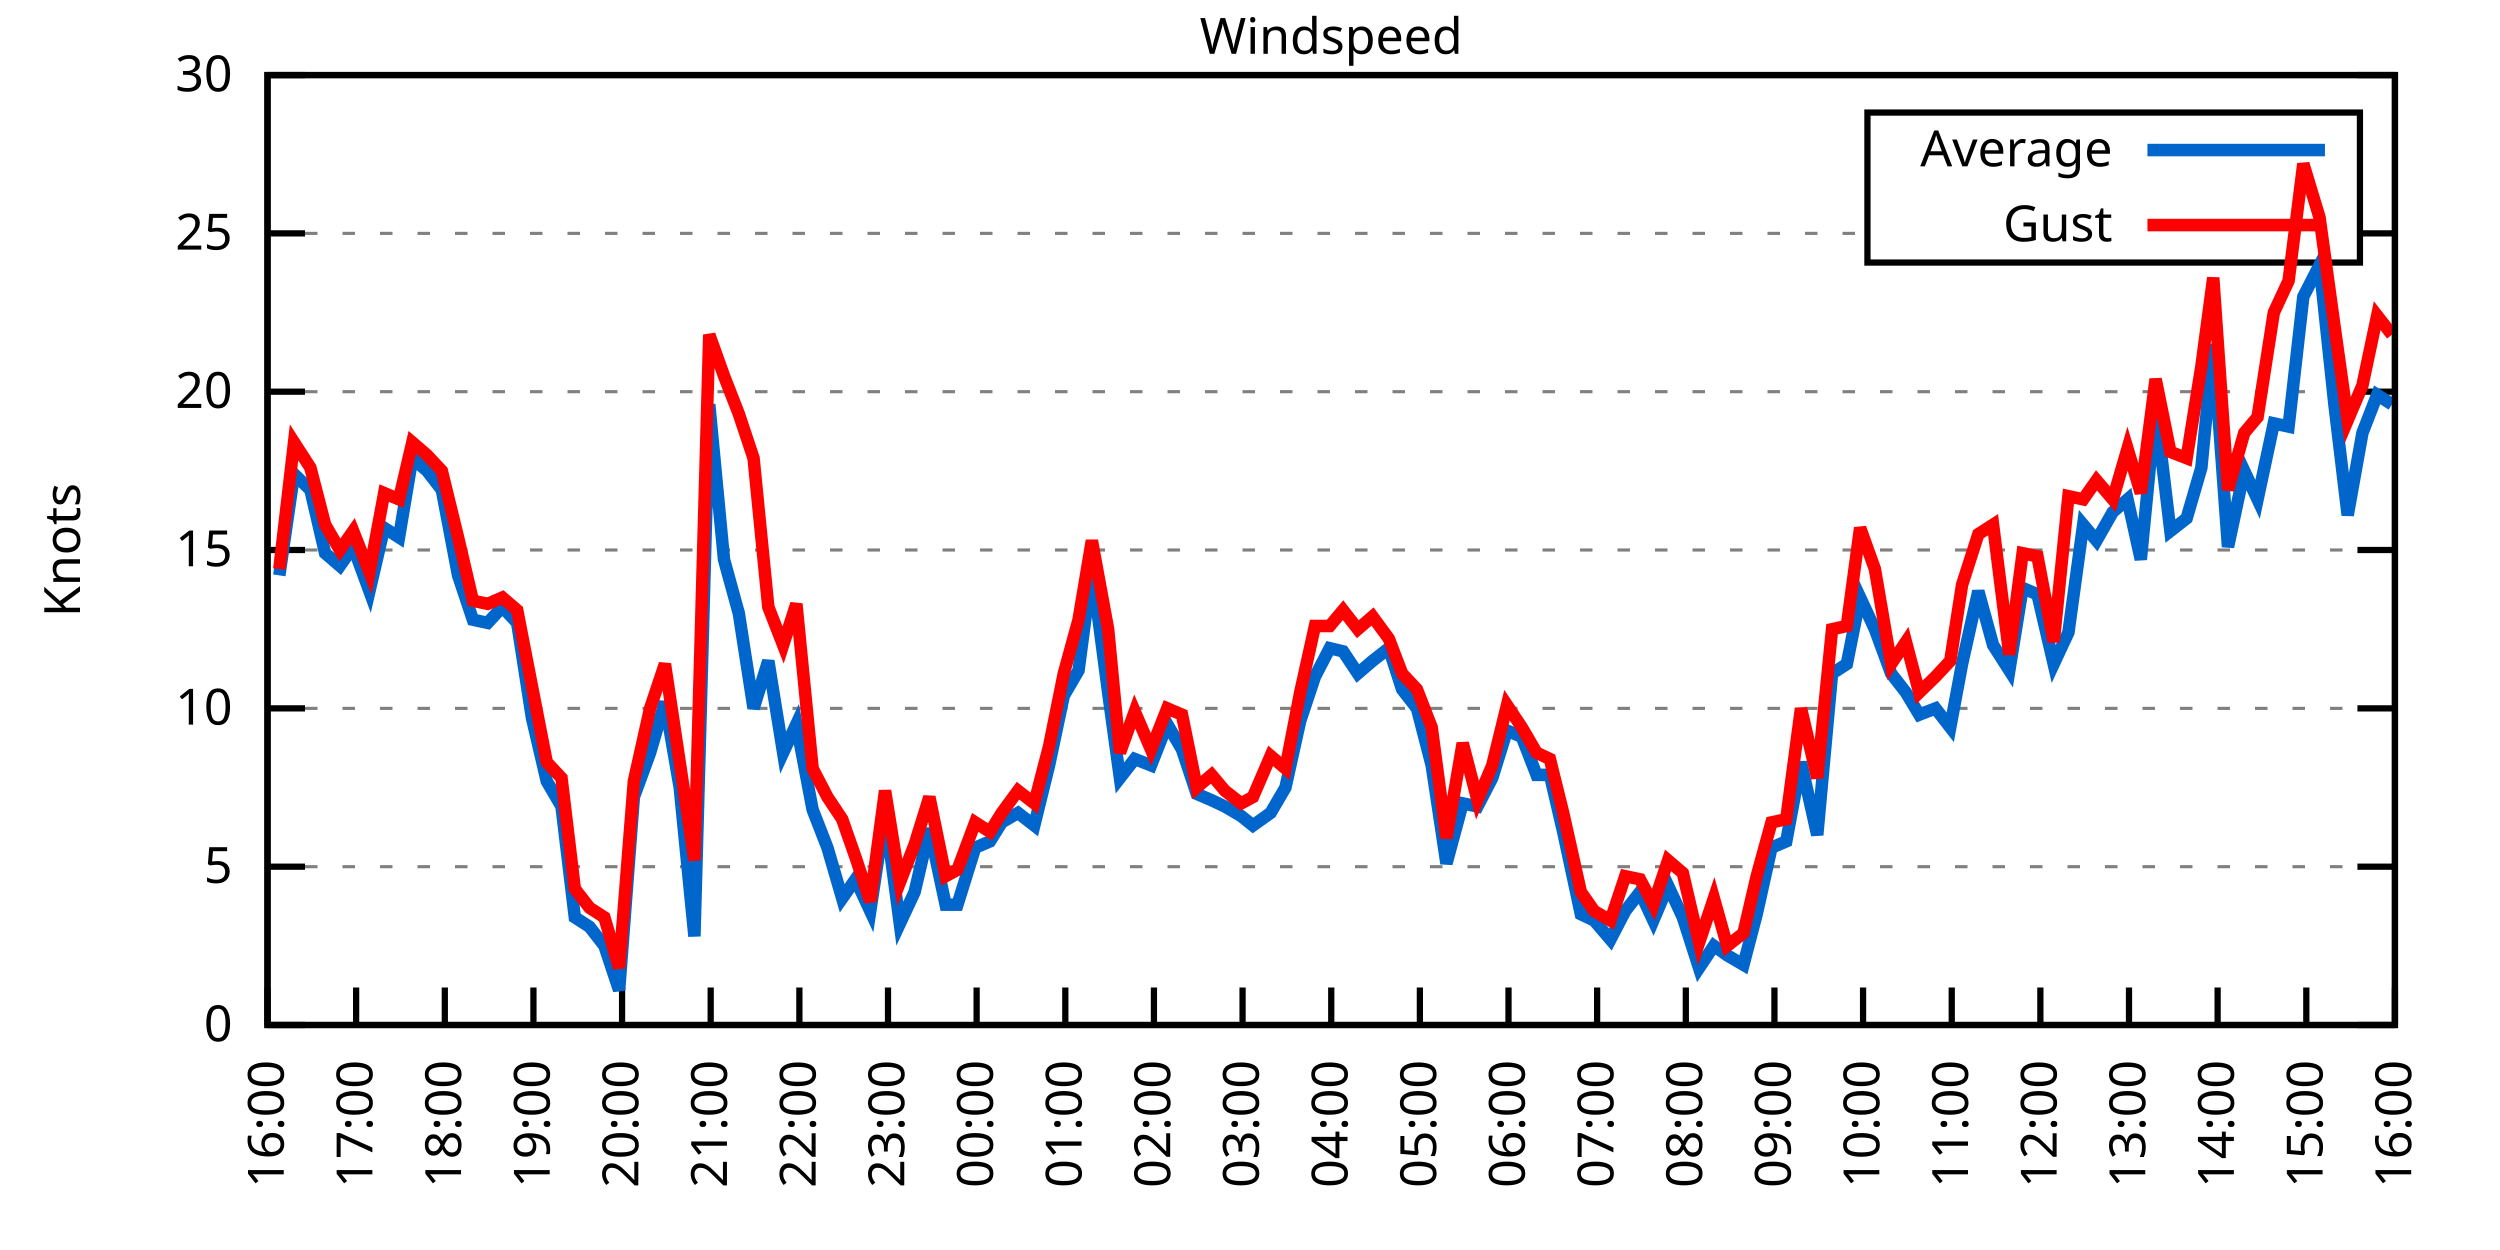
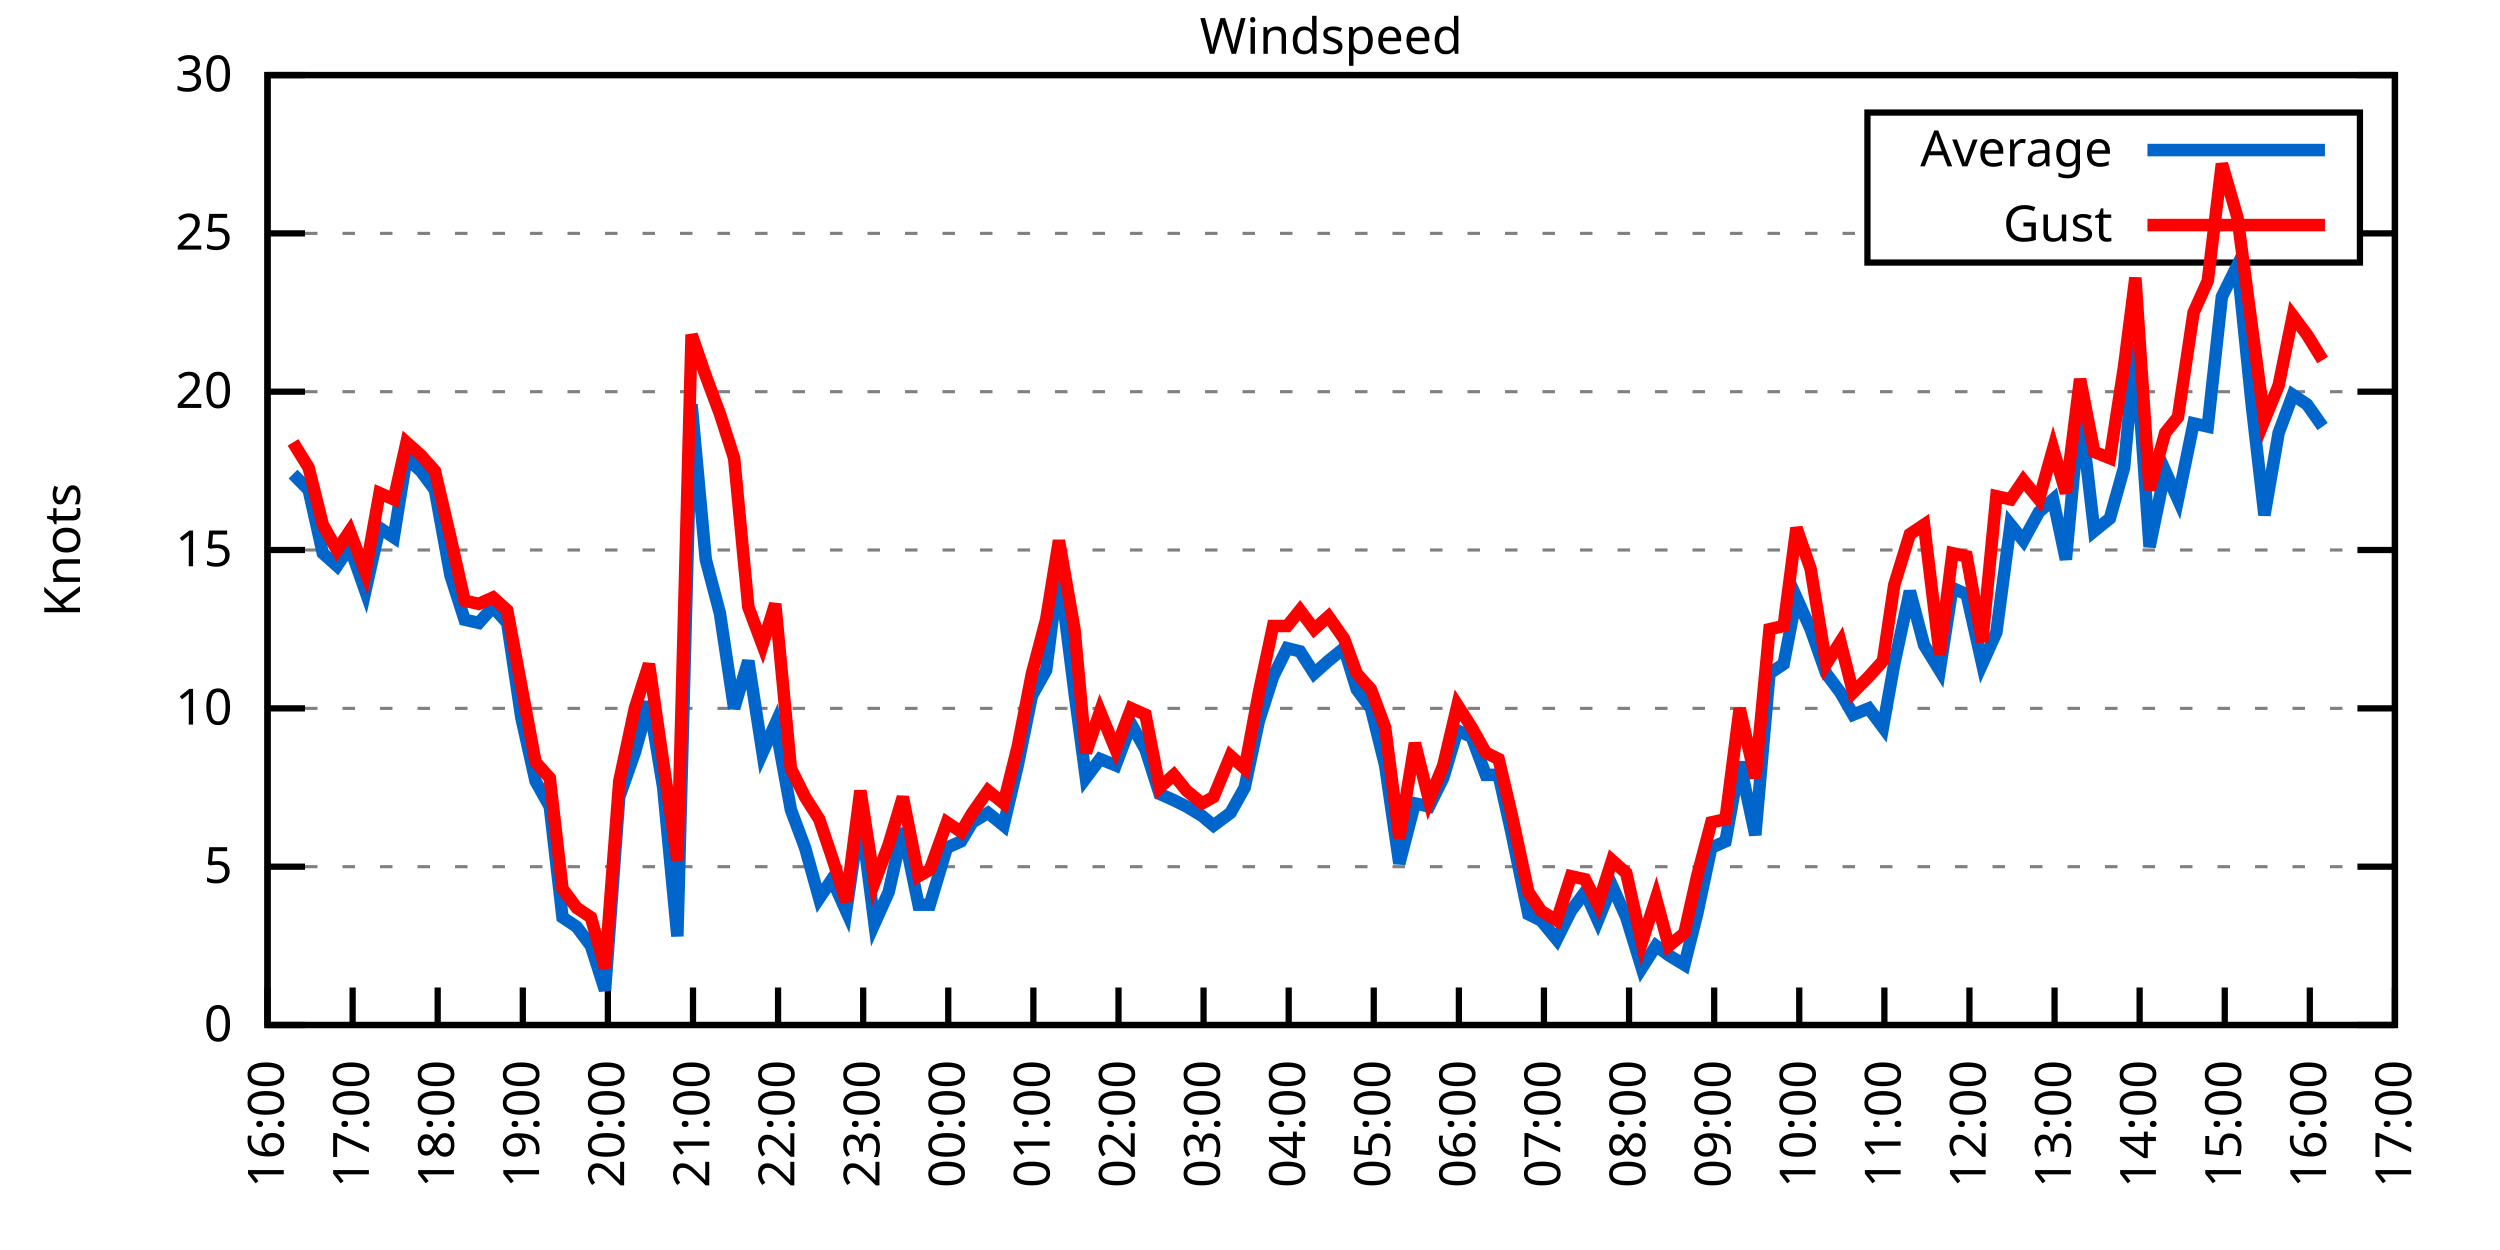
<svg xmlns="http://www.w3.org/2000/svg" xmlns:xlink="http://www.w3.org/1999/xlink" width="400" height="200" viewBox="0 0 400 200">
  <g id="gnuplot_canvas">
    <rect x="0" y="0" width="400" height="200" fill="none" />
    <defs>
      <circle id="gpDot" r="0.5" stroke-width="0.5" stroke="currentColor" />
      <path id="gpPt0" stroke-width="0.333" stroke="currentColor" d="M-1,0 h2 M0,-1 v2" />
      <path id="gpPt1" stroke-width="0.333" stroke="currentColor" d="M-1,-1 L1,1 M1,-1 L-1,1" />
      <path id="gpPt2" stroke-width="0.333" stroke="currentColor" d="M-1,0 L1,0 M0,-1 L0,1 M-1,-1 L1,1 M-1,1 L1,-1" />
      <rect id="gpPt3" stroke-width="0.333" stroke="currentColor" x="-1" y="-1" width="2" height="2" />
      <rect id="gpPt4" stroke-width="0.333" stroke="currentColor" fill="currentColor" x="-1" y="-1" width="2" height="2" />
      <circle id="gpPt5" stroke-width="0.333" stroke="currentColor" cx="0" cy="0" r="1" />
      <use xlink:href="#gpPt5" id="gpPt6" fill="currentColor" stroke="none" />
      <path id="gpPt7" stroke-width="0.333" stroke="currentColor" d="M0,-1.33 L-1.33,0.67 L1.33,0.67 z" />
      <use xlink:href="#gpPt7" id="gpPt8" fill="currentColor" stroke="none" />
      <use xlink:href="#gpPt7" id="gpPt9" stroke="currentColor" transform="rotate(180)" />
      <use xlink:href="#gpPt9" id="gpPt10" fill="currentColor" stroke="none" />
      <use xlink:href="#gpPt3" id="gpPt11" stroke="currentColor" transform="rotate(45)" />
      <use xlink:href="#gpPt11" id="gpPt12" fill="currentColor" stroke="none" />
      <path id="gpPt13" stroke-width="0.333" stroke="currentColor" d="M0,1.330 L1.265,0.411 L0.782,-1.067 L-0.782,-1.076 L-1.265,0.411 z" />
      <use xlink:href="#gpPt13" id="gpPt14" fill="currentColor" stroke="none" />
      <filter id="textbox" filterUnits="objectBoundingBox" x="0" y="0" height="1" width="1">
        <feFlood flood-color="white" flood-opacity="1" result="bgnd" />
        <feComposite in="SourceGraphic" in2="bgnd" operator="atop" />
      </filter>
      <filter id="greybox" filterUnits="objectBoundingBox" x="0" y="0" height="1" width="1">
        <feFlood flood-color="lightgrey" flood-opacity="1" result="grey" />
        <feComposite in="SourceGraphic" in2="grey" operator="atop" />
      </filter>
    </defs>
    <g fill="none" color="white" stroke="currentColor" stroke-width="1.00" stroke-linecap="butt" stroke-linejoin="miter">
</g>
    <g fill="none" color="black" stroke="currentColor" stroke-width="1.00" stroke-linecap="butt" stroke-linejoin="miter">
      <g stroke="none" shape-rendering="crispEdges">
        <polygon fill="rgb(255, 255, 255)" points="42.80,164.00 383.18,164.00 383.18,12.02 42.80,12.02 " />
      </g>
    </g>
    <g fill="none" color="black" stroke="currentColor" stroke-width="1.00" stroke-linecap="butt" stroke-linejoin="miter">
</g>
    <g fill="none" color="black" stroke="black" stroke-width="0.50" stroke-linecap="butt" stroke-linejoin="miter">
</g>
    <g fill="none" color="gray" stroke="currentColor" stroke-width="0.50" stroke-linecap="butt" stroke-linejoin="miter">
      <path stroke="gray" stroke-dasharray="2,4" class="gridline" d="M42.80,164.00 L383.19,164.00  " />
    </g>
    <g fill="none" color="gray" stroke="gray" stroke-width="1.00" stroke-linecap="butt" stroke-linejoin="miter">
</g>
    <g fill="none" color="black" stroke="currentColor" stroke-width="1.00" stroke-linecap="butt" stroke-linejoin="miter">
      <path stroke="black" d="M42.80,164.00 L48.80,164.00 M383.19,164.00 L377.19,164.00  " />
      <g transform="translate(37.20,166.60)" stroke="none" fill="black" font-family="Sans" font-size="8.00" text-anchor="end">
        <text>
          <tspan font-family="Sans"> 0</tspan>
        </text>
      </g>
    </g>
    <g fill="none" color="black" stroke="currentColor" stroke-width="1.00" stroke-linecap="butt" stroke-linejoin="miter">
</g>
    <g fill="none" color="black" stroke="black" stroke-width="0.50" stroke-linecap="butt" stroke-linejoin="miter">
</g>
    <g fill="none" color="gray" stroke="currentColor" stroke-width="0.50" stroke-linecap="butt" stroke-linejoin="miter">
      <path stroke="gray" stroke-dasharray="2,4" class="gridline" d="M42.80,138.67 L383.19,138.67  " />
    </g>
    <g fill="none" color="gray" stroke="gray" stroke-width="1.00" stroke-linecap="butt" stroke-linejoin="miter">
</g>
    <g fill="none" color="black" stroke="currentColor" stroke-width="1.00" stroke-linecap="butt" stroke-linejoin="miter">
      <path stroke="black" d="M42.80,138.67 L48.80,138.67 M383.19,138.67 L377.19,138.67  " />
      <g transform="translate(37.20,141.27)" stroke="none" fill="black" font-family="Sans" font-size="8.00" text-anchor="end">
        <text>
          <tspan font-family="Sans"> 5</tspan>
        </text>
      </g>
    </g>
    <g fill="none" color="black" stroke="currentColor" stroke-width="1.00" stroke-linecap="butt" stroke-linejoin="miter">
</g>
    <g fill="none" color="black" stroke="black" stroke-width="0.50" stroke-linecap="butt" stroke-linejoin="miter">
</g>
    <g fill="none" color="gray" stroke="currentColor" stroke-width="0.50" stroke-linecap="butt" stroke-linejoin="miter">
      <path stroke="gray" stroke-dasharray="2,4" class="gridline" d="M42.80,113.34 L383.19,113.34  " />
    </g>
    <g fill="none" color="gray" stroke="gray" stroke-width="1.00" stroke-linecap="butt" stroke-linejoin="miter">
</g>
    <g fill="none" color="black" stroke="currentColor" stroke-width="1.00" stroke-linecap="butt" stroke-linejoin="miter">
      <path stroke="black" d="M42.80,113.34 L48.80,113.34 M383.19,113.34 L377.19,113.34  " />
      <g transform="translate(37.20,115.94)" stroke="none" fill="black" font-family="Sans" font-size="8.00" text-anchor="end">
        <text>
          <tspan font-family="Sans"> 10</tspan>
        </text>
      </g>
    </g>
    <g fill="none" color="black" stroke="currentColor" stroke-width="1.00" stroke-linecap="butt" stroke-linejoin="miter">
</g>
    <g fill="none" color="black" stroke="black" stroke-width="0.50" stroke-linecap="butt" stroke-linejoin="miter">
</g>
    <g fill="none" color="gray" stroke="currentColor" stroke-width="0.50" stroke-linecap="butt" stroke-linejoin="miter">
      <path stroke="gray" stroke-dasharray="2,4" class="gridline" d="M42.80,88.00 L383.19,88.00  " />
    </g>
    <g fill="none" color="gray" stroke="gray" stroke-width="1.00" stroke-linecap="butt" stroke-linejoin="miter">
</g>
    <g fill="none" color="black" stroke="currentColor" stroke-width="1.00" stroke-linecap="butt" stroke-linejoin="miter">
      <path stroke="black" d="M42.80,88.00 L48.80,88.00 M383.19,88.00 L377.19,88.00  " />
      <g transform="translate(37.20,90.60)" stroke="none" fill="black" font-family="Sans" font-size="8.00" text-anchor="end">
        <text>
          <tspan font-family="Sans"> 15</tspan>
        </text>
      </g>
    </g>
    <g fill="none" color="black" stroke="currentColor" stroke-width="1.00" stroke-linecap="butt" stroke-linejoin="miter">
</g>
    <g fill="none" color="black" stroke="black" stroke-width="0.50" stroke-linecap="butt" stroke-linejoin="miter">
</g>
    <g fill="none" color="gray" stroke="currentColor" stroke-width="0.50" stroke-linecap="butt" stroke-linejoin="miter">
      <path stroke="gray" stroke-dasharray="2,4" class="gridline" d="M42.80,62.67 L383.19,62.67  " />
    </g>
    <g fill="none" color="gray" stroke="gray" stroke-width="1.00" stroke-linecap="butt" stroke-linejoin="miter">
</g>
    <g fill="none" color="black" stroke="currentColor" stroke-width="1.00" stroke-linecap="butt" stroke-linejoin="miter">
      <path stroke="black" d="M42.80,62.67 L48.80,62.67 M383.19,62.67 L377.19,62.67  " />
      <g transform="translate(37.20,65.27)" stroke="none" fill="black" font-family="Sans" font-size="8.00" text-anchor="end">
        <text>
          <tspan font-family="Sans"> 20</tspan>
        </text>
      </g>
    </g>
    <g fill="none" color="black" stroke="currentColor" stroke-width="1.00" stroke-linecap="butt" stroke-linejoin="miter">
</g>
    <g fill="none" color="black" stroke="black" stroke-width="0.50" stroke-linecap="butt" stroke-linejoin="miter">
</g>
    <g fill="none" color="gray" stroke="currentColor" stroke-width="0.50" stroke-linecap="butt" stroke-linejoin="miter">
      <path stroke="gray" stroke-dasharray="2,4" class="gridline" d="M42.80,37.34 L298.79,37.34 M377.59,37.34 L383.19,37.34  " />
    </g>
    <g fill="none" color="gray" stroke="gray" stroke-width="1.00" stroke-linecap="butt" stroke-linejoin="miter">
</g>
    <g fill="none" color="black" stroke="currentColor" stroke-width="1.00" stroke-linecap="butt" stroke-linejoin="miter">
      <path stroke="black" d="M42.80,37.34 L48.80,37.34 M383.19,37.34 L377.19,37.34  " />
      <g transform="translate(37.20,39.94)" stroke="none" fill="black" font-family="Sans" font-size="8.00" text-anchor="end">
        <text>
          <tspan font-family="Sans"> 25</tspan>
        </text>
      </g>
    </g>
    <g fill="none" color="black" stroke="currentColor" stroke-width="1.00" stroke-linecap="butt" stroke-linejoin="miter">
</g>
    <g fill="none" color="black" stroke="black" stroke-width="0.50" stroke-linecap="butt" stroke-linejoin="miter">
</g>
    <g fill="none" color="gray" stroke="currentColor" stroke-width="0.50" stroke-linecap="butt" stroke-linejoin="miter">
      <path stroke="gray" stroke-dasharray="2,4" class="gridline" d="M42.80,12.01 L383.19,12.01  " />
    </g>
    <g fill="none" color="gray" stroke="gray" stroke-width="1.00" stroke-linecap="butt" stroke-linejoin="miter">
</g>
    <g fill="none" color="black" stroke="currentColor" stroke-width="1.00" stroke-linecap="butt" stroke-linejoin="miter">
      <path stroke="black" d="M42.80,12.01 L48.80,12.01 M383.19,12.01 L377.19,12.01  " />
      <g transform="translate(37.20,14.61)" stroke="none" fill="black" font-family="Sans" font-size="8.00" text-anchor="end">
        <text>
          <tspan font-family="Sans"> 30</tspan>
        </text>
      </g>
    </g>
    <g fill="none" color="black" stroke="currentColor" stroke-width="1.00" stroke-linecap="butt" stroke-linejoin="miter">
      <path stroke="black" d="M42.80,164.00 L42.80,158.00  " />
      <g transform="translate(45.40,169.60) rotate(270.00)" stroke="none" fill="black" font-family="Sans" font-size="8.00" text-anchor="end">
        <text>
          <tspan font-family="Sans">16:00</tspan>
        </text>
      </g>
    </g>
    <g fill="none" color="black" stroke="currentColor" stroke-width="1.00" stroke-linecap="butt" stroke-linejoin="miter">
-       <path stroke="black" d="M56.98,164.00 L56.98,158.00  " />
-       <g transform="translate(59.58,169.60) rotate(270.00)" stroke="none" fill="black" font-family="Sans" font-size="8.00" text-anchor="end">
+       <path stroke="black" d="M56.42,164.00 L56.42,158.00  " />
+       <g transform="translate(59.02,169.60) rotate(270.00)" stroke="none" fill="black" font-family="Sans" font-size="8.00" text-anchor="end">
        <text>
          <tspan font-family="Sans">17:00</tspan>
        </text>
      </g>
    </g>
    <g fill="none" color="black" stroke="currentColor" stroke-width="1.00" stroke-linecap="butt" stroke-linejoin="miter">
-       <path stroke="black" d="M71.17,164.00 L71.17,158.00  " />
-       <g transform="translate(73.77,169.60) rotate(270.00)" stroke="none" fill="black" font-family="Sans" font-size="8.00" text-anchor="end">
+       <path stroke="black" d="M70.03,164.00 L70.03,158.00  " />
+       <g transform="translate(72.63,169.60) rotate(270.00)" stroke="none" fill="black" font-family="Sans" font-size="8.00" text-anchor="end">
        <text>
          <tspan font-family="Sans">18:00</tspan>
        </text>
      </g>
    </g>
    <g fill="none" color="black" stroke="currentColor" stroke-width="1.00" stroke-linecap="butt" stroke-linejoin="miter">
-       <path stroke="black" d="M85.35,164.00 L85.35,158.00  " />
-       <g transform="translate(87.95,169.60) rotate(270.00)" stroke="none" fill="black" font-family="Sans" font-size="8.00" text-anchor="end">
+       <path stroke="black" d="M83.65,164.00 L83.65,158.00  " />
+       <g transform="translate(86.25,169.60) rotate(270.00)" stroke="none" fill="black" font-family="Sans" font-size="8.00" text-anchor="end">
        <text>
          <tspan font-family="Sans">19:00</tspan>
        </text>
      </g>
    </g>
    <g fill="none" color="black" stroke="currentColor" stroke-width="1.00" stroke-linecap="butt" stroke-linejoin="miter">
-       <path stroke="black" d="M99.53,164.00 L99.53,158.00  " />
-       <g transform="translate(102.13,169.60) rotate(270.00)" stroke="none" fill="black" font-family="Sans" font-size="8.00" text-anchor="end">
+       <path stroke="black" d="M97.26,164.00 L97.26,158.00  " />
+       <g transform="translate(99.86,169.60) rotate(270.00)" stroke="none" fill="black" font-family="Sans" font-size="8.00" text-anchor="end">
        <text>
          <tspan font-family="Sans">20:00</tspan>
        </text>
      </g>
    </g>
    <g fill="none" color="black" stroke="currentColor" stroke-width="1.00" stroke-linecap="butt" stroke-linejoin="miter">
-       <path stroke="black" d="M113.71,164.00 L113.71,158.00  " />
-       <g transform="translate(116.31,169.60) rotate(270.00)" stroke="none" fill="black" font-family="Sans" font-size="8.00" text-anchor="end">
+       <path stroke="black" d="M110.88,164.00 L110.88,158.00  " />
+       <g transform="translate(113.48,169.60) rotate(270.00)" stroke="none" fill="black" font-family="Sans" font-size="8.00" text-anchor="end">
        <text>
          <tspan font-family="Sans">21:00</tspan>
        </text>
      </g>
    </g>
    <g fill="none" color="black" stroke="currentColor" stroke-width="1.00" stroke-linecap="butt" stroke-linejoin="miter">
-       <path stroke="black" d="M127.90,164.00 L127.90,158.00  " />
-       <g transform="translate(130.50,169.60) rotate(270.00)" stroke="none" fill="black" font-family="Sans" font-size="8.00" text-anchor="end">
+       <path stroke="black" d="M124.49,164.00 L124.49,158.00  " />
+       <g transform="translate(127.09,169.60) rotate(270.00)" stroke="none" fill="black" font-family="Sans" font-size="8.00" text-anchor="end">
        <text>
          <tspan font-family="Sans">22:00</tspan>
        </text>
      </g>
    </g>
    <g fill="none" color="black" stroke="currentColor" stroke-width="1.00" stroke-linecap="butt" stroke-linejoin="miter">
-       <path stroke="black" d="M142.08,164.00 L142.08,158.00  " />
-       <g transform="translate(144.68,169.60) rotate(270.00)" stroke="none" fill="black" font-family="Sans" font-size="8.00" text-anchor="end">
+       <path stroke="black" d="M138.11,164.00 L138.11,158.00  " />
+       <g transform="translate(140.71,169.60) rotate(270.00)" stroke="none" fill="black" font-family="Sans" font-size="8.00" text-anchor="end">
        <text>
          <tspan font-family="Sans">23:00</tspan>
        </text>
      </g>
    </g>
    <g fill="none" color="black" stroke="currentColor" stroke-width="1.00" stroke-linecap="butt" stroke-linejoin="miter">
-       <path stroke="black" d="M156.26,164.00 L156.26,158.00  " />
-       <g transform="translate(158.86,169.60) rotate(270.00)" stroke="none" fill="black" font-family="Sans" font-size="8.00" text-anchor="end">
+       <path stroke="black" d="M151.72,164.00 L151.72,158.00  " />
+       <g transform="translate(154.32,169.60) rotate(270.00)" stroke="none" fill="black" font-family="Sans" font-size="8.00" text-anchor="end">
        <text>
          <tspan font-family="Sans">00:00</tspan>
        </text>
      </g>
    </g>
    <g fill="none" color="black" stroke="currentColor" stroke-width="1.00" stroke-linecap="butt" stroke-linejoin="miter">
-       <path stroke="black" d="M170.45,164.00 L170.45,158.00  " />
-       <g transform="translate(173.05,169.60) rotate(270.00)" stroke="none" fill="black" font-family="Sans" font-size="8.00" text-anchor="end">
+       <path stroke="black" d="M165.34,164.00 L165.34,158.00  " />
+       <g transform="translate(167.94,169.60) rotate(270.00)" stroke="none" fill="black" font-family="Sans" font-size="8.00" text-anchor="end">
        <text>
          <tspan font-family="Sans">01:00</tspan>
        </text>
      </g>
    </g>
    <g fill="none" color="black" stroke="currentColor" stroke-width="1.00" stroke-linecap="butt" stroke-linejoin="miter">
-       <path stroke="black" d="M184.63,164.00 L184.63,158.00  " />
-       <g transform="translate(187.23,169.60) rotate(270.00)" stroke="none" fill="black" font-family="Sans" font-size="8.00" text-anchor="end">
+       <path stroke="black" d="M178.96,164.00 L178.96,158.00  " />
+       <g transform="translate(181.56,169.60) rotate(270.00)" stroke="none" fill="black" font-family="Sans" font-size="8.00" text-anchor="end">
        <text>
          <tspan font-family="Sans">02:00</tspan>
        </text>
      </g>
    </g>
    <g fill="none" color="black" stroke="currentColor" stroke-width="1.00" stroke-linecap="butt" stroke-linejoin="miter">
-       <path stroke="black" d="M198.81,164.00 L198.81,158.00  " />
-       <g transform="translate(201.41,169.60) rotate(270.00)" stroke="none" fill="black" font-family="Sans" font-size="8.00" text-anchor="end">
+       <path stroke="black" d="M192.57,164.00 L192.57,158.00  " />
+       <g transform="translate(195.17,169.60) rotate(270.00)" stroke="none" fill="black" font-family="Sans" font-size="8.00" text-anchor="end">
        <text>
          <tspan font-family="Sans">03:00</tspan>
        </text>
      </g>
    </g>
    <g fill="none" color="black" stroke="currentColor" stroke-width="1.00" stroke-linecap="butt" stroke-linejoin="miter">
-       <path stroke="black" d="M213.00,164.00 L213.00,158.00  " />
-       <g transform="translate(215.60,169.60) rotate(270.00)" stroke="none" fill="black" font-family="Sans" font-size="8.00" text-anchor="end">
+       <path stroke="black" d="M206.19,164.00 L206.19,158.00  " />
+       <g transform="translate(208.79,169.60) rotate(270.00)" stroke="none" fill="black" font-family="Sans" font-size="8.00" text-anchor="end">
        <text>
          <tspan font-family="Sans">04:00</tspan>
        </text>
      </g>
    </g>
    <g fill="none" color="black" stroke="currentColor" stroke-width="1.00" stroke-linecap="butt" stroke-linejoin="miter">
-       <path stroke="black" d="M227.18,164.00 L227.18,158.00  " />
-       <g transform="translate(229.78,169.60) rotate(270.00)" stroke="none" fill="black" font-family="Sans" font-size="8.00" text-anchor="end">
+       <path stroke="black" d="M219.80,164.00 L219.80,158.00  " />
+       <g transform="translate(222.40,169.60) rotate(270.00)" stroke="none" fill="black" font-family="Sans" font-size="8.00" text-anchor="end">
        <text>
          <tspan font-family="Sans">05:00</tspan>
        </text>
      </g>
    </g>
    <g fill="none" color="black" stroke="currentColor" stroke-width="1.00" stroke-linecap="butt" stroke-linejoin="miter">
-       <path stroke="black" d="M241.36,164.00 L241.36,158.00  " />
-       <g transform="translate(243.96,169.60) rotate(270.00)" stroke="none" fill="black" font-family="Sans" font-size="8.00" text-anchor="end">
+       <path stroke="black" d="M233.42,164.00 L233.42,158.00  " />
+       <g transform="translate(236.02,169.60) rotate(270.00)" stroke="none" fill="black" font-family="Sans" font-size="8.00" text-anchor="end">
        <text>
          <tspan font-family="Sans">06:00</tspan>
        </text>
      </g>
    </g>
    <g fill="none" color="black" stroke="currentColor" stroke-width="1.00" stroke-linecap="butt" stroke-linejoin="miter">
-       <path stroke="black" d="M255.54,164.00 L255.54,158.00  " />
-       <g transform="translate(258.14,169.60) rotate(270.00)" stroke="none" fill="black" font-family="Sans" font-size="8.00" text-anchor="end">
+       <path stroke="black" d="M247.03,164.00 L247.03,158.00  " />
+       <g transform="translate(249.63,169.60) rotate(270.00)" stroke="none" fill="black" font-family="Sans" font-size="8.00" text-anchor="end">
        <text>
          <tspan font-family="Sans">07:00</tspan>
        </text>
      </g>
    </g>
    <g fill="none" color="black" stroke="currentColor" stroke-width="1.00" stroke-linecap="butt" stroke-linejoin="miter">
-       <path stroke="black" d="M269.73,164.00 L269.73,158.00  " />
-       <g transform="translate(272.33,169.60) rotate(270.00)" stroke="none" fill="black" font-family="Sans" font-size="8.00" text-anchor="end">
+       <path stroke="black" d="M260.65,164.00 L260.65,158.00  " />
+       <g transform="translate(263.25,169.60) rotate(270.00)" stroke="none" fill="black" font-family="Sans" font-size="8.00" text-anchor="end">
        <text>
          <tspan font-family="Sans">08:00</tspan>
        </text>
      </g>
    </g>
    <g fill="none" color="black" stroke="currentColor" stroke-width="1.00" stroke-linecap="butt" stroke-linejoin="miter">
-       <path stroke="black" d="M283.91,164.00 L283.91,158.00  " />
-       <g transform="translate(286.51,169.60) rotate(270.00)" stroke="none" fill="black" font-family="Sans" font-size="8.00" text-anchor="end">
+       <path stroke="black" d="M274.27,164.00 L274.27,158.00  " />
+       <g transform="translate(276.87,169.60) rotate(270.00)" stroke="none" fill="black" font-family="Sans" font-size="8.00" text-anchor="end">
        <text>
          <tspan font-family="Sans">09:00</tspan>
        </text>
      </g>
    </g>
    <g fill="none" color="black" stroke="currentColor" stroke-width="1.00" stroke-linecap="butt" stroke-linejoin="miter">
-       <path stroke="black" d="M298.09,164.00 L298.09,158.00  " />
-       <g transform="translate(300.69,169.60) rotate(270.00)" stroke="none" fill="black" font-family="Sans" font-size="8.00" text-anchor="end">
+       <path stroke="black" d="M287.88,164.00 L287.88,158.00  " />
+       <g transform="translate(290.48,169.60) rotate(270.00)" stroke="none" fill="black" font-family="Sans" font-size="8.00" text-anchor="end">
        <text>
          <tspan font-family="Sans">10:00</tspan>
        </text>
      </g>
    </g>
    <g fill="none" color="black" stroke="currentColor" stroke-width="1.00" stroke-linecap="butt" stroke-linejoin="miter">
-       <path stroke="black" d="M312.28,164.00 L312.28,158.00  " />
-       <g transform="translate(314.88,169.60) rotate(270.00)" stroke="none" fill="black" font-family="Sans" font-size="8.00" text-anchor="end">
+       <path stroke="black" d="M301.50,164.00 L301.50,158.00  " />
+       <g transform="translate(304.10,169.60) rotate(270.00)" stroke="none" fill="black" font-family="Sans" font-size="8.00" text-anchor="end">
        <text>
          <tspan font-family="Sans">11:00</tspan>
        </text>
      </g>
    </g>
    <g fill="none" color="black" stroke="currentColor" stroke-width="1.00" stroke-linecap="butt" stroke-linejoin="miter">
-       <path stroke="black" d="M326.46,164.00 L326.46,158.00  " />
-       <g transform="translate(329.06,169.60) rotate(270.00)" stroke="none" fill="black" font-family="Sans" font-size="8.00" text-anchor="end">
+       <path stroke="black" d="M315.11,164.00 L315.11,158.00  " />
+       <g transform="translate(317.71,169.60) rotate(270.00)" stroke="none" fill="black" font-family="Sans" font-size="8.00" text-anchor="end">
        <text>
          <tspan font-family="Sans">12:00</tspan>
        </text>
      </g>
    </g>
    <g fill="none" color="black" stroke="currentColor" stroke-width="1.00" stroke-linecap="butt" stroke-linejoin="miter">
-       <path stroke="black" d="M340.64,164.00 L340.64,158.00  " />
-       <g transform="translate(343.24,169.60) rotate(270.00)" stroke="none" fill="black" font-family="Sans" font-size="8.00" text-anchor="end">
+       <path stroke="black" d="M328.73,164.00 L328.73,158.00  " />
+       <g transform="translate(331.33,169.60) rotate(270.00)" stroke="none" fill="black" font-family="Sans" font-size="8.00" text-anchor="end">
        <text>
          <tspan font-family="Sans">13:00</tspan>
        </text>
      </g>
    </g>
    <g fill="none" color="black" stroke="currentColor" stroke-width="1.00" stroke-linecap="butt" stroke-linejoin="miter">
-       <path stroke="black" d="M354.82,164.00 L354.82,158.00  " />
-       <g transform="translate(357.42,169.60) rotate(270.00)" stroke="none" fill="black" font-family="Sans" font-size="8.00" text-anchor="end">
+       <path stroke="black" d="M342.34,164.00 L342.34,158.00  " />
+       <g transform="translate(344.94,169.60) rotate(270.00)" stroke="none" fill="black" font-family="Sans" font-size="8.00" text-anchor="end">
        <text>
          <tspan font-family="Sans">14:00</tspan>
        </text>
      </g>
    </g>
    <g fill="none" color="black" stroke="currentColor" stroke-width="1.00" stroke-linecap="butt" stroke-linejoin="miter">
-       <path stroke="black" d="M369.01,164.00 L369.01,158.00  " />
-       <g transform="translate(371.61,169.60) rotate(270.00)" stroke="none" fill="black" font-family="Sans" font-size="8.00" text-anchor="end">
+       <path stroke="black" d="M355.96,164.00 L355.96,158.00  " />
+       <g transform="translate(358.56,169.60) rotate(270.00)" stroke="none" fill="black" font-family="Sans" font-size="8.00" text-anchor="end">
        <text>
          <tspan font-family="Sans">15:00</tspan>
+         </text>
+       </g>
+     </g>
+     <g fill="none" color="black" stroke="currentColor" stroke-width="1.00" stroke-linecap="butt" stroke-linejoin="miter">
+       <path stroke="black" d="M369.57,164.00 L369.57,158.00  " />
+       <g transform="translate(372.17,169.60) rotate(270.00)" stroke="none" fill="black" font-family="Sans" font-size="8.00" text-anchor="end">
+         <text>
+           <tspan font-family="Sans">16:00</tspan>
        </text>
      </g>
    </g>
    <g fill="none" color="black" stroke="currentColor" stroke-width="1.00" stroke-linecap="butt" stroke-linejoin="miter">
      <path stroke="black" d="M383.19,164.00 L383.19,158.00  " />
      <g transform="translate(385.79,169.60) rotate(270.00)" stroke="none" fill="black" font-family="Sans" font-size="8.00" text-anchor="end">
        <text>
-           <tspan font-family="Sans">16:00</tspan>
+           <tspan font-family="Sans">17:00</tspan>
        </text>
      </g>
    </g>
    <g fill="none" color="black" stroke="currentColor" stroke-width="1.00" stroke-linecap="butt" stroke-linejoin="miter">
</g>
    <g fill="none" color="black" stroke="currentColor" stroke-width="1.00" stroke-linecap="butt" stroke-linejoin="miter">
      <path stroke="black" d="M42.80,12.01 L42.80,164.00 L383.19,164.00 L383.19,12.01 L42.80,12.01 Z  " />
    </g>
    <g fill="none" color="black" stroke="currentColor" stroke-width="1.00" stroke-linecap="butt" stroke-linejoin="miter">
</g>
    <g fill="none" color="black" stroke="currentColor" stroke-width="1.00" stroke-linecap="butt" stroke-linejoin="miter">
      <path stroke="black" d="M298.79,42.01 L298.79,18.01 L377.59,18.01 L377.59,42.01 L298.79,42.01 Z  " />
    </g>
    <g id="Windspeed_plot_1">
      <g fill="none" color="white" stroke="black" stroke-width="2.00" stroke-linecap="butt" stroke-linejoin="miter">
</g>
      <g fill="none" color="black" stroke="currentColor" stroke-width="2.00" stroke-linecap="butt" stroke-linejoin="miter">
        <g transform="translate(337.99,26.61)" stroke="none" fill="black" font-family="Sans" font-size="8.00" text-anchor="end">
          <text>
            <tspan font-family="Sans">Average</tspan>
          </text>
        </g>
      </g>
      <g fill="none" color="black" stroke="currentColor" stroke-width="2.00" stroke-linecap="butt" stroke-linejoin="miter">
-         <path stroke="rgb(  0, 102, 204)" d="M343.59,24.01 L371.99,24.01 M44.69,92.06 L47.05,75.85 L49.66,78.38 L52.02,88.51 L54.38,90.54 L56.51,87.50   L59.11,94.59 L61.47,84.46 L63.84,85.98 L65.97,73.31 L68.33,75.34 L70.69,78.38 L73.29,92.06 L75.66,99.15   L78.02,99.66 L80.38,97.12 L82.75,99.66 L85.11,114.86 L87.48,124.99 L89.84,129.04 L91.97,146.77 L94.33,148.29   L96.70,151.33 L99.06,158.43 L101.42,127.52 L104.02,120.43 L106.39,112.32 L108.75,126.00 L111.11,149.81 L113.48,64.70   L115.84,89.52 L118.21,98.14 L120.57,113.34 L122.93,105.74 L125.30,120.43 L127.42,115.87 L130.02,129.55 L132.39,135.63   L134.75,143.73 L136.88,140.69 L139.24,145.76 L141.61,130.06 L143.97,147.79 L146.34,142.72 L148.70,132.59 L151.30,144.75   L153.19,144.75 L156.03,135.63 L158.39,134.62 L160.28,131.58 L162.88,130.06 L165.48,132.08 L167.85,122.46 L170.21,111.31   L172.57,107.26 L174.70,91.04 L177.30,110.80 L179.19,124.48 L181.56,121.44 L184.16,122.46 L186.76,115.87 L189.12,119.92   L191.48,127.02 L193.85,128.03 L195.98,129.04 L198.58,130.56 L200.47,132.08 L203.30,130.06 L205.67,126.00 L208.03,115.36   L210.39,108.27 L212.76,103.71 L214.89,104.22 L217.25,107.76 L219.61,105.74 L222.21,103.71 L224.34,110.30 L226.71,113.34   L229.07,122.46 L231.43,138.16 L234.03,128.54 L236.40,129.04 L238.76,124.48 L241.12,116.88 L243.49,117.90 L245.85,123.98   L247.98,123.98 L250.11,133.10 L252.94,146.27 L255.07,147.28 L257.67,150.32 L260.04,145.76 L262.40,142.72 L264.53,147.28   L266.89,141.71 L269.25,146.77 L271.85,154.88 L274.22,151.33 L276.35,152.85 L278.95,154.37 L281.07,146.27 L283.44,135.63   L285.80,134.62 L288.16,121.95 L290.76,133.60 L293.13,107.76 L295.49,106.24 L297.62,95.60 L299.98,100.67 L302.58,107.76   L304.95,110.80 L307.08,114.35 L309.68,113.34 L312.04,116.38 L313.93,106.24 L316.53,94.59 L318.89,103.20 L321.49,107.26   L323.62,94.08 L325.99,95.10 L328.59,106.24 L330.95,101.18 L333.31,83.95 L335.44,86.49 L338.04,81.93 L340.40,79.90   L342.53,89.52 L344.90,65.21 L347.26,84.97 L349.86,82.94 L352.22,74.83 L354.12,55.07 L356.48,87.50 L359.08,75.34   L361.21,79.90 L363.81,67.74 L366.17,68.25 L368.53,47.47 L371.13,42.41 L373.50,64.70 L375.63,82.43 L377.99,69.26   L380.35,63.18 L382.72,64.70  " />
+         <path stroke="rgb(  0, 102, 204)" d="M343.59,24.01 L371.99,24.01 M46.88,75.85 L49.38,78.38 L51.65,88.51 L53.92,90.54 L55.96,87.50 L58.46,94.59   L60.73,84.46 L63.00,85.98 L65.04,73.31 L67.31,75.34 L69.58,78.38 L72.07,92.06 L74.34,99.15 L76.61,99.66   L78.88,97.12 L81.15,99.66 L83.42,114.86 L85.69,124.99 L87.96,129.04 L90.00,146.77 L92.27,148.29 L94.54,151.33   L96.81,158.43 L99.08,127.52 L101.57,120.43 L103.84,112.32 L106.11,126.00 L108.38,149.81 L110.65,64.70 L112.92,89.52   L115.19,98.14 L117.46,113.34 L119.73,105.74 L122.00,120.43 L124.04,115.87 L126.54,129.55 L128.81,135.63 L131.07,143.73   L133.12,140.69 L135.39,145.76 L137.66,130.06 L139.92,147.79 L142.19,142.72 L144.46,132.59 L146.96,144.75 L148.77,144.75   L151.50,135.63 L153.77,134.62 L155.58,131.58 L158.08,130.06 L160.57,132.08 L162.84,122.46 L165.11,111.31 L167.38,107.26   L169.43,91.04 L171.92,110.80 L173.74,124.48 L176.01,121.44 L178.50,122.46 L181.00,115.87 L183.27,119.92 L185.54,127.02   L187.81,128.03 L189.85,129.04 L192.34,130.56 L194.16,132.08 L196.88,130.06 L199.15,126.00 L201.42,115.36 L203.69,108.27   L205.96,103.71 L208.00,104.22 L210.27,107.76 L212.54,105.74 L215.04,103.71 L217.08,110.30 L219.35,113.34 L221.62,122.46   L223.89,138.16 L226.38,128.54 L228.65,129.04 L230.92,124.48 L233.19,116.88 L235.46,117.90 L237.73,123.98 L239.77,123.98   L241.81,133.10 L244.54,146.27 L246.58,147.28 L249.08,150.32 L251.35,145.76 L253.61,142.72 L255.66,147.28 L257.93,141.71   L260.20,146.77 L262.69,154.88 L264.96,151.33 L267.00,152.85 L269.50,154.37 L271.54,146.27 L273.81,135.63 L276.08,134.62   L278.35,121.95 L280.85,133.60 L283.12,107.76 L285.38,106.24 L287.43,95.60 L289.70,100.67 L292.19,107.76 L294.46,110.80   L296.50,114.35 L299.00,113.34 L301.27,116.38 L303.08,106.24 L305.58,94.59 L307.85,103.20 L310.35,107.26 L312.39,94.08   L314.66,95.10 L317.15,106.24 L319.42,101.18 L321.69,83.95 L323.74,86.49 L326.23,81.93 L328.50,79.90 L330.54,89.52   L332.81,65.21 L335.08,84.97 L337.58,82.94 L339.85,74.83 L341.66,55.07 L343.93,87.50 L346.43,75.34 L348.47,79.90   L350.97,67.74 L353.24,68.25 L355.50,47.47 L358.00,42.41 L360.27,64.70 L362.31,82.43 L364.58,69.26 L366.85,63.18   L369.12,64.70 L371.62,68.25  " />
      </g>
    </g>
    <g id="Windspeed_plot_2">
      <g fill="none" color="black" stroke="currentColor" stroke-width="2.00" stroke-linecap="butt" stroke-linejoin="miter">
        <g transform="translate(337.99,38.61)" stroke="none" fill="black" font-family="Sans" font-size="8.00" text-anchor="end">
          <text>
            <tspan font-family="Sans">Gust</tspan>
          </text>
        </g>
      </g>
      <g fill="none" color="black" stroke="currentColor" stroke-width="2.00" stroke-linecap="butt" stroke-linejoin="miter">
-         <path stroke="rgb(255,   0,   0)" d="M343.59,36.01 L371.99,36.01 M44.69,91.04 L47.05,70.78 L49.66,74.83 L52.02,83.95 L54.38,88.00 L56.51,84.97   L59.11,91.55 L61.47,78.89 L63.84,79.90 L65.97,70.78 L68.33,72.81 L70.69,75.34 L73.29,85.98 L75.66,96.11   L78.02,96.62 L80.38,95.60 L82.75,97.63 L85.11,109.79 L87.48,121.95 L89.84,124.48 L91.97,142.21 L94.33,145.25   L96.70,146.77 L99.06,154.88 L101.42,124.99 L104.02,113.34 L106.39,106.24 L108.75,121.95 L111.11,137.66 L113.48,53.55   L115.84,60.14 L118.21,66.22 L120.57,73.31 L122.93,97.12 L125.30,103.20 L127.42,96.62 L130.02,122.96 L132.39,127.52   L134.75,131.07 L136.88,137.15 L139.24,144.24 L141.61,126.51 L143.97,141.20 L146.34,135.12 L148.70,127.52 L151.30,140.19   L153.19,139.17 L156.03,131.58 L158.39,133.10 L160.28,130.06 L162.88,126.51 L165.48,128.54 L167.85,119.42 L170.21,107.76   L172.57,99.15 L174.70,86.49 L177.30,100.67 L179.19,120.43 L181.56,113.84 L184.16,119.92 L186.76,113.34 L189.12,114.35   L191.48,126.00 L193.85,123.98 L195.98,126.51 L198.58,128.54 L200.47,127.52 L203.30,120.94 L205.67,122.96 L208.03,110.80   L210.39,100.16 L212.76,100.16 L214.89,97.63 L217.25,100.67 L219.61,98.64 L222.21,102.19 L224.34,107.76 L226.71,110.30   L229.07,116.38 L231.43,134.11 L234.03,118.91 L236.40,128.03 L238.76,122.46 L241.12,112.83 L243.49,116.38 L245.85,120.43   L247.98,121.44 L250.11,130.06 L252.94,142.72 L255.07,145.76 L257.67,147.28 L260.04,140.19 L262.40,140.69 L264.53,144.75   L266.89,137.66 L269.25,139.68 L271.85,150.83 L274.22,143.73 L276.35,151.33 L278.95,149.31 L281.07,140.19 L283.44,131.58   L285.80,131.07 L288.16,113.34 L290.76,124.48 L293.13,100.67 L295.49,100.16 L297.62,84.46 L299.98,91.04 L302.58,106.24   L304.95,102.70 L307.08,110.80 L309.68,108.27 L312.04,105.74 L313.93,93.58 L316.53,85.47 L318.89,83.95 L321.49,104.72   L323.62,88.51 L325.99,89.02 L328.59,102.70 L330.95,79.39 L333.31,79.90 L335.44,76.86 L338.04,79.90 L340.40,71.79   L342.53,78.89 L344.90,60.65 L347.26,72.30 L349.86,73.31 L352.22,58.62 L354.12,44.43 L356.48,78.38 L359.08,69.26   L361.21,66.73 L363.81,50.01 L366.17,44.94 L368.53,26.20 L371.13,34.81 L373.50,52.03 L375.63,67.23 L377.99,61.66   L380.35,50.51 L382.72,53.55  " />
+         <path stroke="rgb(255,   0,   0)" d="M343.59,36.01 L371.99,36.01 M46.88,70.78 L49.38,74.83 L51.65,83.95 L53.92,88.00 L55.96,84.97 L58.46,91.55   L60.73,78.89 L63.00,79.90 L65.04,70.78 L67.31,72.81 L69.58,75.34 L72.07,85.98 L74.34,96.11 L76.61,96.62   L78.88,95.60 L81.15,97.63 L83.42,109.79 L85.69,121.95 L87.96,124.48 L90.00,142.21 L92.27,145.25 L94.54,146.77   L96.81,154.88 L99.08,124.99 L101.57,113.34 L103.84,106.24 L106.11,121.95 L108.38,137.66 L110.65,53.55 L112.92,60.14   L115.19,66.22 L117.46,73.31 L119.73,97.12 L122.00,103.20 L124.04,96.62 L126.54,122.96 L128.81,127.52 L131.07,131.07   L133.12,137.15 L135.39,144.24 L137.66,126.51 L139.92,141.20 L142.19,135.12 L144.46,127.52 L146.96,140.19 L148.77,139.17   L151.50,131.58 L153.77,133.10 L155.58,130.06 L158.08,126.51 L160.57,128.54 L162.84,119.42 L165.11,107.76 L167.38,99.15   L169.43,86.49 L171.92,100.67 L173.74,120.43 L176.01,113.84 L178.50,119.92 L181.00,113.34 L183.27,114.35 L185.54,126.00   L187.81,123.98 L189.85,126.51 L192.34,128.54 L194.16,127.52 L196.88,120.94 L199.15,122.96 L201.42,110.80 L203.69,100.16   L205.96,100.16 L208.00,97.63 L210.27,100.67 L212.54,98.64 L215.04,102.19 L217.08,107.76 L219.35,110.30 L221.62,116.38   L223.89,134.11 L226.38,118.91 L228.65,128.03 L230.92,122.46 L233.19,112.83 L235.46,116.38 L237.73,120.43 L239.77,121.44   L241.81,130.06 L244.54,142.72 L246.58,145.76 L249.08,147.28 L251.35,140.19 L253.61,140.69 L255.66,144.75 L257.93,137.66   L260.20,139.68 L262.69,150.83 L264.96,143.73 L267.00,151.33 L269.50,149.31 L271.54,140.19 L273.81,131.58 L276.08,131.07   L278.35,113.34 L280.85,124.48 L283.12,100.67 L285.38,100.16 L287.43,84.46 L289.70,91.04 L292.19,106.24 L294.46,102.70   L296.50,110.80 L299.00,108.27 L301.27,105.74 L303.08,93.58 L305.58,85.47 L307.85,83.95 L310.35,104.72 L312.39,88.51   L314.66,89.02 L317.15,102.70 L319.42,79.39 L321.69,79.90 L323.74,76.86 L326.23,79.90 L328.50,71.79 L330.54,78.89   L332.81,60.65 L335.08,72.30 L337.58,73.31 L339.85,58.62 L341.66,44.43 L343.93,78.38 L346.43,69.26 L348.47,66.73   L350.97,50.01 L353.24,44.94 L355.50,26.20 L358.00,34.81 L360.27,52.03 L362.31,67.23 L364.58,61.66 L366.85,50.51   L369.12,53.55 L371.62,57.61  " />
      </g>
    </g>
    <g fill="none" color="black" stroke="currentColor" stroke-width="2.00" stroke-linecap="butt" stroke-linejoin="miter">
</g>
    <g fill="none" color="black" stroke="black" stroke-width="1.00" stroke-linecap="butt" stroke-linejoin="miter">
</g>
    <g fill="none" color="black" stroke="currentColor" stroke-width="1.00" stroke-linecap="butt" stroke-linejoin="miter">
      <path stroke="black" d="M42.80,12.01 L42.80,164.00 L383.19,164.00 L383.19,12.01 L42.80,12.01 Z  " />
      <g transform="translate(12.80,88.01) rotate(270.00)" stroke="none" fill="black" font-family="Sans" font-size="8.00" text-anchor="middle">
        <text>
          <tspan font-family="Sans">Knots</tspan>
        </text>
      </g>
    </g>
    <g fill="none" color="black" stroke="currentColor" stroke-width="1.00" stroke-linecap="butt" stroke-linejoin="miter">
</g>
    <g fill="none" color="black" stroke="currentColor" stroke-width="1.00" stroke-linecap="butt" stroke-linejoin="miter">
      <g transform="translate(212.99,8.61)" stroke="none" fill="black" font-family="Sans" font-size="8.00" text-anchor="middle">
        <text>
          <tspan font-family="Sans">Windspeed</tspan>
        </text>
      </g>
    </g>
    <g fill="none" color="black" stroke="currentColor" stroke-width="1.00" stroke-linecap="butt" stroke-linejoin="miter">
</g>
  </g>
</svg>
